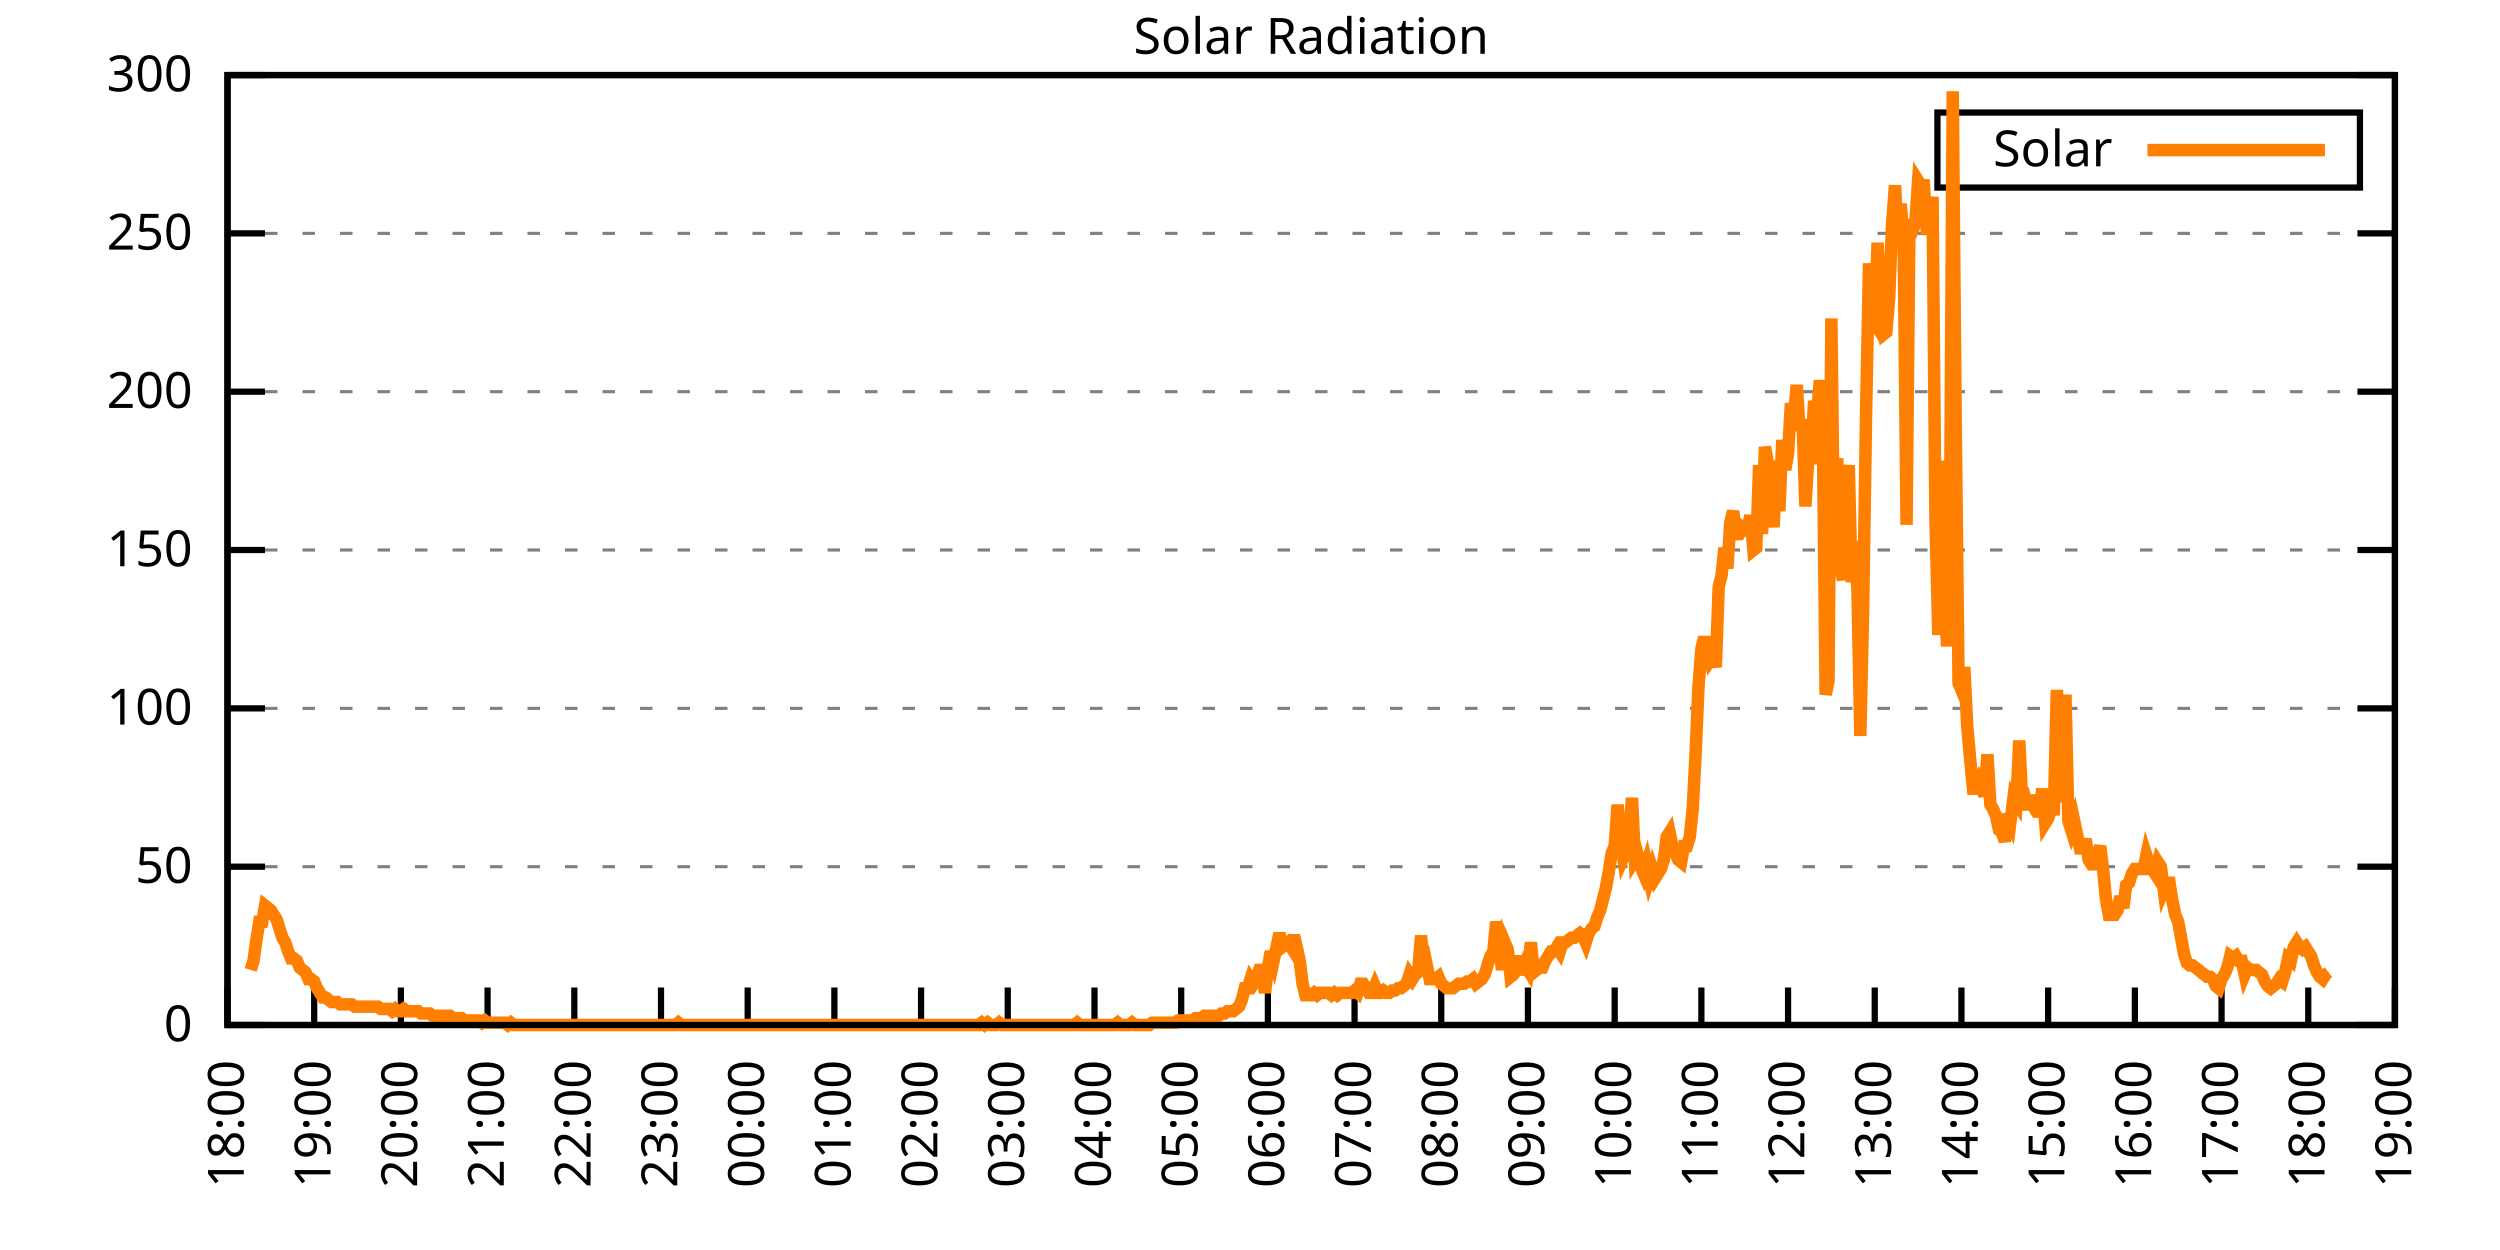
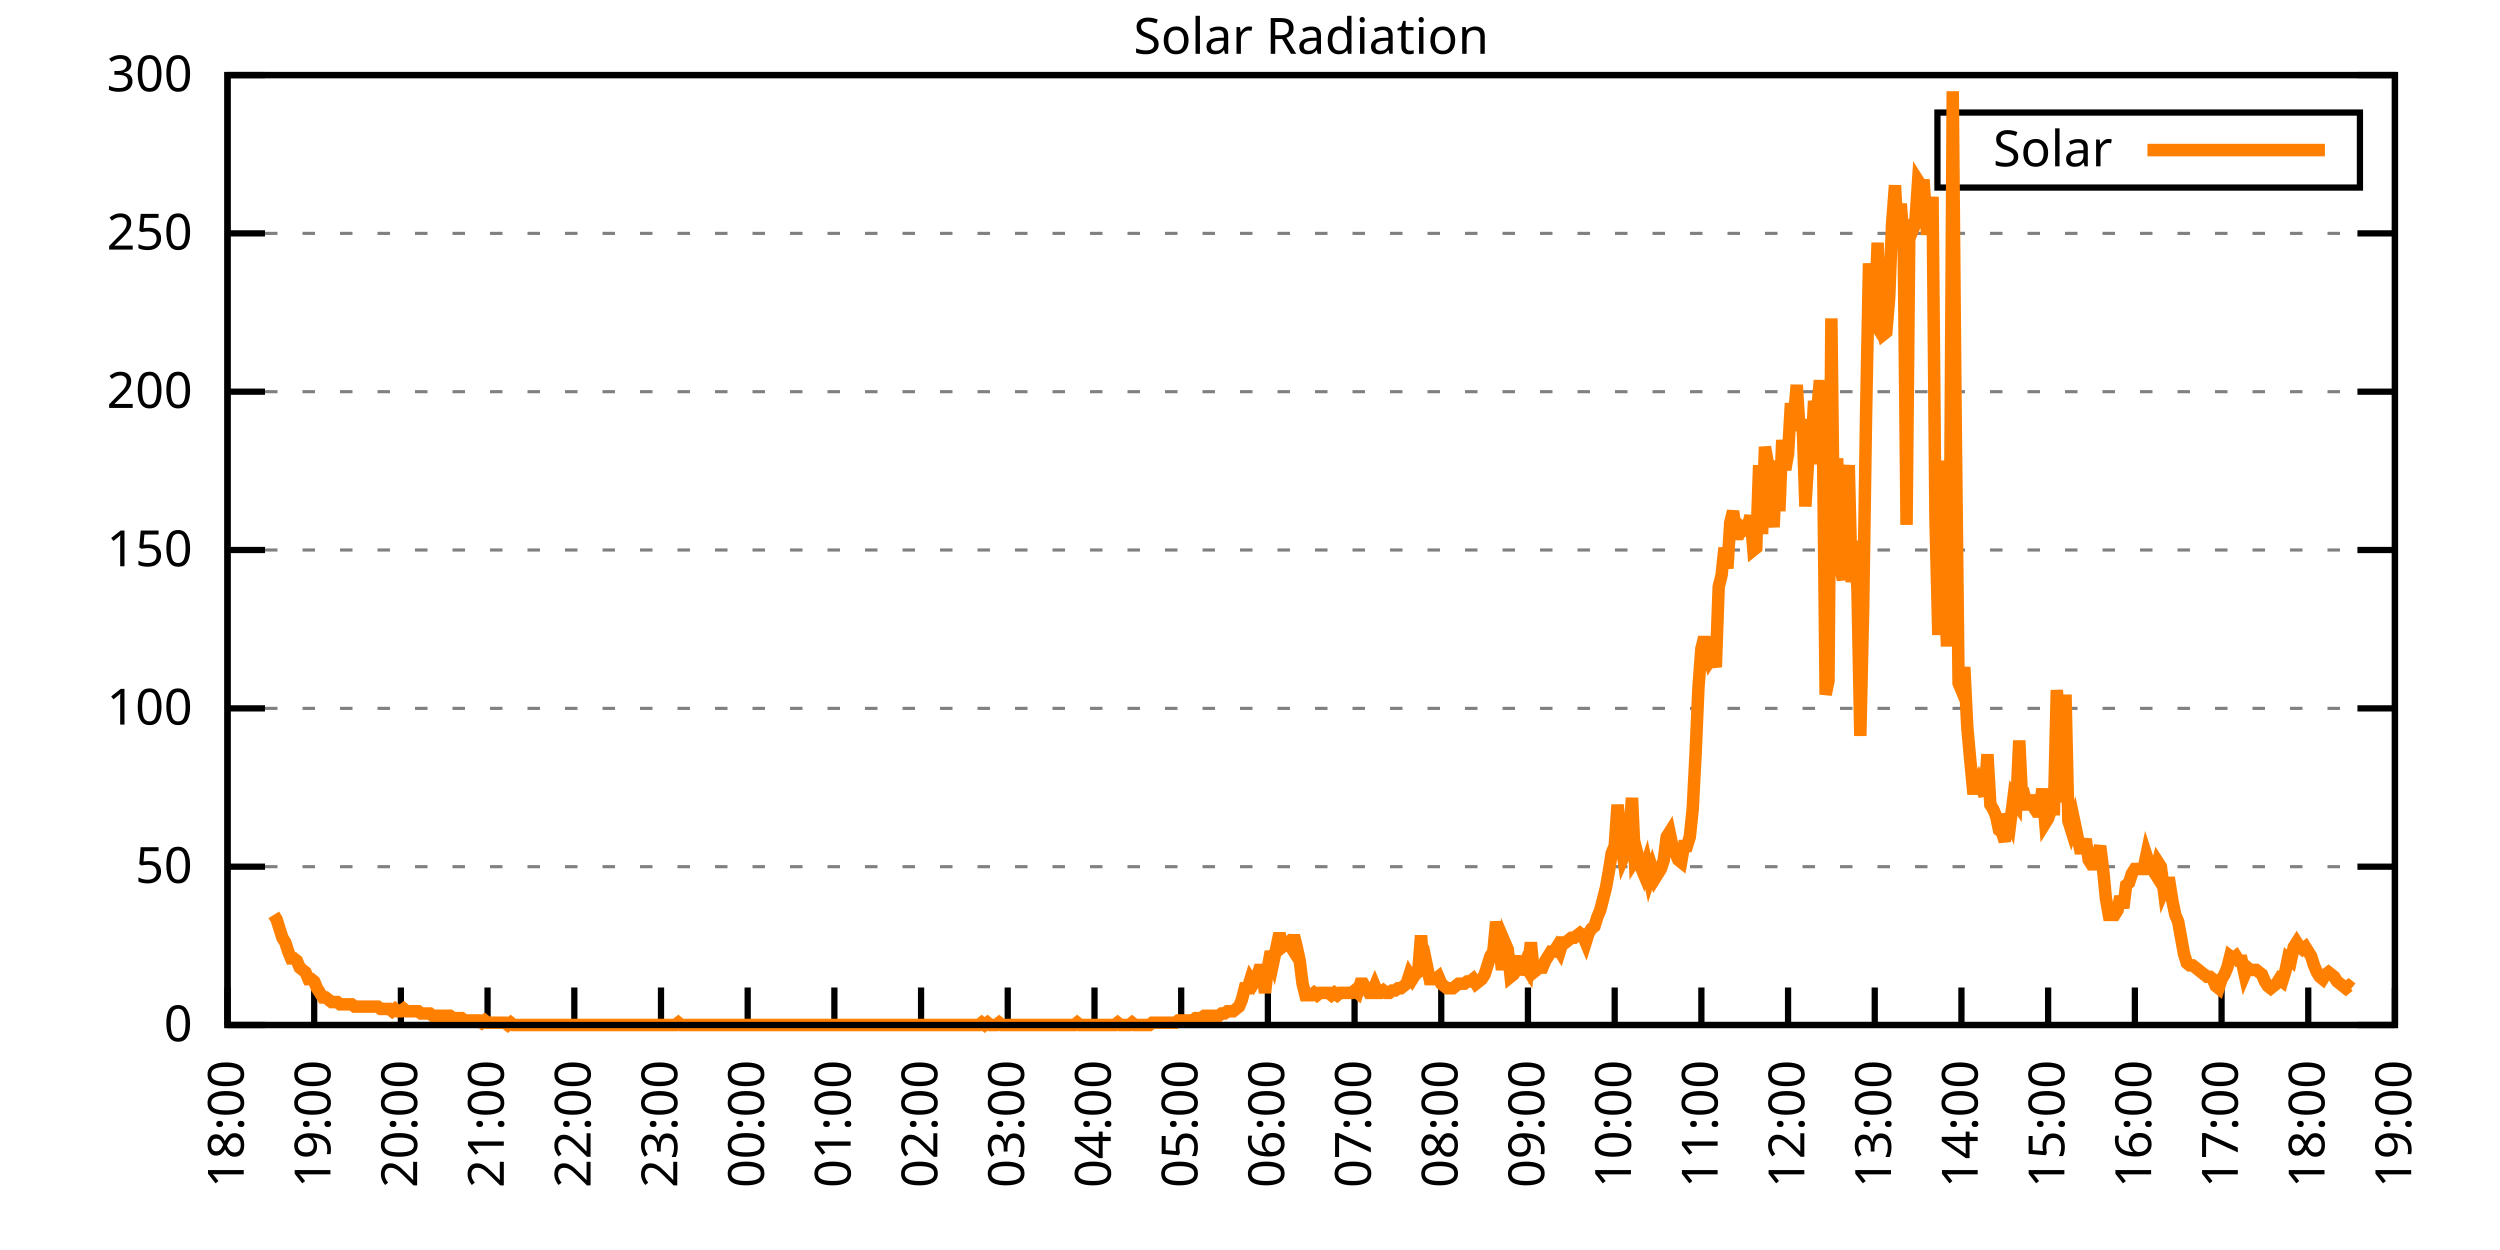
<svg xmlns="http://www.w3.org/2000/svg" xmlns:xlink="http://www.w3.org/1999/xlink" width="400" height="200" viewBox="0 0 400 200">
  <g id="gnuplot_canvas">
    <rect x="0" y="0" width="400" height="200" fill="none" />
    <defs>
      <circle id="gpDot" r="0.5" stroke-width="0.5" stroke="currentColor" />
      <path id="gpPt0" stroke-width="0.333" stroke="currentColor" d="M-1,0 h2 M0,-1 v2" />
      <path id="gpPt1" stroke-width="0.333" stroke="currentColor" d="M-1,-1 L1,1 M1,-1 L-1,1" />
      <path id="gpPt2" stroke-width="0.333" stroke="currentColor" d="M-1,0 L1,0 M0,-1 L0,1 M-1,-1 L1,1 M-1,1 L1,-1" />
      <rect id="gpPt3" stroke-width="0.333" stroke="currentColor" x="-1" y="-1" width="2" height="2" />
      <rect id="gpPt4" stroke-width="0.333" stroke="currentColor" fill="currentColor" x="-1" y="-1" width="2" height="2" />
      <circle id="gpPt5" stroke-width="0.333" stroke="currentColor" cx="0" cy="0" r="1" />
      <use xlink:href="#gpPt5" id="gpPt6" fill="currentColor" stroke="none" />
      <path id="gpPt7" stroke-width="0.333" stroke="currentColor" d="M0,-1.33 L-1.33,0.67 L1.33,0.67 z" />
      <use xlink:href="#gpPt7" id="gpPt8" fill="currentColor" stroke="none" />
      <use xlink:href="#gpPt7" id="gpPt9" stroke="currentColor" transform="rotate(180)" />
      <use xlink:href="#gpPt9" id="gpPt10" fill="currentColor" stroke="none" />
      <use xlink:href="#gpPt3" id="gpPt11" stroke="currentColor" transform="rotate(45)" />
      <use xlink:href="#gpPt11" id="gpPt12" fill="currentColor" stroke="none" />
      <path id="gpPt13" stroke-width="0.333" stroke="currentColor" d="M0,1.330 L1.265,0.411 L0.782,-1.067 L-0.782,-1.076 L-1.265,0.411 z" />
      <use xlink:href="#gpPt13" id="gpPt14" fill="currentColor" stroke="none" />
      <filter id="textbox" filterUnits="objectBoundingBox" x="0" y="0" height="1" width="1">
        <feFlood flood-color="white" flood-opacity="1" result="bgnd" />
        <feComposite in="SourceGraphic" in2="bgnd" operator="atop" />
      </filter>
      <filter id="greybox" filterUnits="objectBoundingBox" x="0" y="0" height="1" width="1">
        <feFlood flood-color="lightgrey" flood-opacity="1" result="grey" />
        <feComposite in="SourceGraphic" in2="grey" operator="atop" />
      </filter>
    </defs>
    <g fill="none" color="white" stroke="currentColor" stroke-width="1.00" stroke-linecap="butt" stroke-linejoin="miter">
</g>
    <g fill="none" color="black" stroke="currentColor" stroke-width="1.00" stroke-linecap="butt" stroke-linejoin="miter">
      <g stroke="none" shape-rendering="crispEdges">
        <polygon fill="rgb(255, 255, 255)" points="36.40,164.00 383.18,164.00 383.18,12.02 36.40,12.02 " />
      </g>
    </g>
    <g fill="none" color="black" stroke="currentColor" stroke-width="1.00" stroke-linecap="butt" stroke-linejoin="miter">
</g>
    <g fill="none" color="black" stroke="black" stroke-width="0.50" stroke-linecap="butt" stroke-linejoin="miter">
</g>
    <g fill="none" color="gray" stroke="currentColor" stroke-width="0.50" stroke-linecap="butt" stroke-linejoin="miter">
      <path stroke="gray" stroke-dasharray="2,4" class="gridline" d="M36.40,164.00 L383.19,164.00  " />
    </g>
    <g fill="none" color="gray" stroke="gray" stroke-width="1.00" stroke-linecap="butt" stroke-linejoin="miter">
</g>
    <g fill="none" color="black" stroke="currentColor" stroke-width="1.00" stroke-linecap="butt" stroke-linejoin="miter">
      <path stroke="black" d="M36.40,164.00 L42.40,164.00 M383.19,164.00 L377.19,164.00  " />
      <g transform="translate(30.80,166.60)" stroke="none" fill="black" font-family="Sans" font-size="8.00" text-anchor="end">
        <text>
          <tspan font-family="Sans"> 0</tspan>
        </text>
      </g>
    </g>
    <g fill="none" color="black" stroke="currentColor" stroke-width="1.00" stroke-linecap="butt" stroke-linejoin="miter">
</g>
    <g fill="none" color="black" stroke="black" stroke-width="0.50" stroke-linecap="butt" stroke-linejoin="miter">
</g>
    <g fill="none" color="gray" stroke="currentColor" stroke-width="0.50" stroke-linecap="butt" stroke-linejoin="miter">
      <path stroke="gray" stroke-dasharray="2,4" class="gridline" d="M36.40,138.67 L383.19,138.67  " />
    </g>
    <g fill="none" color="gray" stroke="gray" stroke-width="1.00" stroke-linecap="butt" stroke-linejoin="miter">
</g>
    <g fill="none" color="black" stroke="currentColor" stroke-width="1.00" stroke-linecap="butt" stroke-linejoin="miter">
      <path stroke="black" d="M36.40,138.67 L42.40,138.67 M383.19,138.67 L377.19,138.67  " />
      <g transform="translate(30.80,141.27)" stroke="none" fill="black" font-family="Sans" font-size="8.00" text-anchor="end">
        <text>
          <tspan font-family="Sans"> 50</tspan>
        </text>
      </g>
    </g>
    <g fill="none" color="black" stroke="currentColor" stroke-width="1.00" stroke-linecap="butt" stroke-linejoin="miter">
</g>
    <g fill="none" color="black" stroke="black" stroke-width="0.50" stroke-linecap="butt" stroke-linejoin="miter">
</g>
    <g fill="none" color="gray" stroke="currentColor" stroke-width="0.50" stroke-linecap="butt" stroke-linejoin="miter">
      <path stroke="gray" stroke-dasharray="2,4" class="gridline" d="M36.40,113.34 L383.19,113.34  " />
    </g>
    <g fill="none" color="gray" stroke="gray" stroke-width="1.00" stroke-linecap="butt" stroke-linejoin="miter">
</g>
    <g fill="none" color="black" stroke="currentColor" stroke-width="1.00" stroke-linecap="butt" stroke-linejoin="miter">
      <path stroke="black" d="M36.40,113.34 L42.40,113.34 M383.19,113.34 L377.19,113.34  " />
      <g transform="translate(30.80,115.94)" stroke="none" fill="black" font-family="Sans" font-size="8.00" text-anchor="end">
        <text>
          <tspan font-family="Sans"> 100</tspan>
        </text>
      </g>
    </g>
    <g fill="none" color="black" stroke="currentColor" stroke-width="1.00" stroke-linecap="butt" stroke-linejoin="miter">
</g>
    <g fill="none" color="black" stroke="black" stroke-width="0.50" stroke-linecap="butt" stroke-linejoin="miter">
</g>
    <g fill="none" color="gray" stroke="currentColor" stroke-width="0.50" stroke-linecap="butt" stroke-linejoin="miter">
      <path stroke="gray" stroke-dasharray="2,4" class="gridline" d="M36.40,88.00 L383.19,88.00  " />
    </g>
    <g fill="none" color="gray" stroke="gray" stroke-width="1.00" stroke-linecap="butt" stroke-linejoin="miter">
</g>
    <g fill="none" color="black" stroke="currentColor" stroke-width="1.00" stroke-linecap="butt" stroke-linejoin="miter">
      <path stroke="black" d="M36.40,88.00 L42.40,88.00 M383.19,88.00 L377.19,88.00  " />
      <g transform="translate(30.80,90.60)" stroke="none" fill="black" font-family="Sans" font-size="8.00" text-anchor="end">
        <text>
          <tspan font-family="Sans"> 150</tspan>
        </text>
      </g>
    </g>
    <g fill="none" color="black" stroke="currentColor" stroke-width="1.00" stroke-linecap="butt" stroke-linejoin="miter">
</g>
    <g fill="none" color="black" stroke="black" stroke-width="0.50" stroke-linecap="butt" stroke-linejoin="miter">
</g>
    <g fill="none" color="gray" stroke="currentColor" stroke-width="0.50" stroke-linecap="butt" stroke-linejoin="miter">
      <path stroke="gray" stroke-dasharray="2,4" class="gridline" d="M36.40,62.67 L383.19,62.67  " />
    </g>
    <g fill="none" color="gray" stroke="gray" stroke-width="1.00" stroke-linecap="butt" stroke-linejoin="miter">
</g>
    <g fill="none" color="black" stroke="currentColor" stroke-width="1.00" stroke-linecap="butt" stroke-linejoin="miter">
      <path stroke="black" d="M36.40,62.67 L42.40,62.67 M383.19,62.67 L377.19,62.67  " />
      <g transform="translate(30.80,65.27)" stroke="none" fill="black" font-family="Sans" font-size="8.00" text-anchor="end">
        <text>
          <tspan font-family="Sans"> 200</tspan>
        </text>
      </g>
    </g>
    <g fill="none" color="black" stroke="currentColor" stroke-width="1.00" stroke-linecap="butt" stroke-linejoin="miter">
</g>
    <g fill="none" color="black" stroke="black" stroke-width="0.50" stroke-linecap="butt" stroke-linejoin="miter">
</g>
    <g fill="none" color="gray" stroke="currentColor" stroke-width="0.50" stroke-linecap="butt" stroke-linejoin="miter">
      <path stroke="gray" stroke-dasharray="2,4" class="gridline" d="M36.40,37.34 L383.19,37.34  " />
    </g>
    <g fill="none" color="gray" stroke="gray" stroke-width="1.00" stroke-linecap="butt" stroke-linejoin="miter">
</g>
    <g fill="none" color="black" stroke="currentColor" stroke-width="1.00" stroke-linecap="butt" stroke-linejoin="miter">
      <path stroke="black" d="M36.40,37.34 L42.40,37.34 M383.19,37.34 L377.19,37.34  " />
      <g transform="translate(30.80,39.94)" stroke="none" fill="black" font-family="Sans" font-size="8.00" text-anchor="end">
        <text>
          <tspan font-family="Sans"> 250</tspan>
        </text>
      </g>
    </g>
    <g fill="none" color="black" stroke="currentColor" stroke-width="1.00" stroke-linecap="butt" stroke-linejoin="miter">
</g>
    <g fill="none" color="black" stroke="black" stroke-width="0.50" stroke-linecap="butt" stroke-linejoin="miter">
</g>
    <g fill="none" color="gray" stroke="currentColor" stroke-width="0.50" stroke-linecap="butt" stroke-linejoin="miter">
      <path stroke="gray" stroke-dasharray="2,4" class="gridline" d="M36.40,12.01 L383.19,12.01  " />
    </g>
    <g fill="none" color="gray" stroke="gray" stroke-width="1.00" stroke-linecap="butt" stroke-linejoin="miter">
</g>
    <g fill="none" color="black" stroke="currentColor" stroke-width="1.00" stroke-linecap="butt" stroke-linejoin="miter">
      <path stroke="black" d="M36.40,12.01 L42.40,12.01 M383.19,12.01 L377.19,12.01  " />
      <g transform="translate(30.80,14.61)" stroke="none" fill="black" font-family="Sans" font-size="8.00" text-anchor="end">
        <text>
          <tspan font-family="Sans"> 300</tspan>
        </text>
      </g>
    </g>
    <g fill="none" color="black" stroke="currentColor" stroke-width="1.00" stroke-linecap="butt" stroke-linejoin="miter">
      <path stroke="black" d="M36.40,164.00 L36.40,158.00  " />
      <g transform="translate(39.00,169.60) rotate(270.00)" stroke="none" fill="black" font-family="Sans" font-size="8.00" text-anchor="end">
        <text>
          <tspan font-family="Sans">18:00</tspan>
        </text>
      </g>
    </g>
    <g fill="none" color="black" stroke="currentColor" stroke-width="1.00" stroke-linecap="butt" stroke-linejoin="miter">
      <path stroke="black" d="M50.27,164.00 L50.27,158.00  " />
      <g transform="translate(52.87,169.60) rotate(270.00)" stroke="none" fill="black" font-family="Sans" font-size="8.00" text-anchor="end">
        <text>
          <tspan font-family="Sans">19:00</tspan>
        </text>
      </g>
    </g>
    <g fill="none" color="black" stroke="currentColor" stroke-width="1.00" stroke-linecap="butt" stroke-linejoin="miter">
      <path stroke="black" d="M64.14,164.00 L64.14,158.00  " />
      <g transform="translate(66.74,169.60) rotate(270.00)" stroke="none" fill="black" font-family="Sans" font-size="8.00" text-anchor="end">
        <text>
          <tspan font-family="Sans">20:00</tspan>
        </text>
      </g>
    </g>
    <g fill="none" color="black" stroke="currentColor" stroke-width="1.00" stroke-linecap="butt" stroke-linejoin="miter">
      <path stroke="black" d="M78.01,164.00 L78.01,158.00  " />
      <g transform="translate(80.61,169.60) rotate(270.00)" stroke="none" fill="black" font-family="Sans" font-size="8.00" text-anchor="end">
        <text>
          <tspan font-family="Sans">21:00</tspan>
        </text>
      </g>
    </g>
    <g fill="none" color="black" stroke="currentColor" stroke-width="1.00" stroke-linecap="butt" stroke-linejoin="miter">
      <path stroke="black" d="M91.89,164.00 L91.89,158.00  " />
      <g transform="translate(94.49,169.60) rotate(270.00)" stroke="none" fill="black" font-family="Sans" font-size="8.00" text-anchor="end">
        <text>
          <tspan font-family="Sans">22:00</tspan>
        </text>
      </g>
    </g>
    <g fill="none" color="black" stroke="currentColor" stroke-width="1.00" stroke-linecap="butt" stroke-linejoin="miter">
      <path stroke="black" d="M105.76,164.00 L105.76,158.00  " />
      <g transform="translate(108.36,169.60) rotate(270.00)" stroke="none" fill="black" font-family="Sans" font-size="8.00" text-anchor="end">
        <text>
          <tspan font-family="Sans">23:00</tspan>
        </text>
      </g>
    </g>
    <g fill="none" color="black" stroke="currentColor" stroke-width="1.00" stroke-linecap="butt" stroke-linejoin="miter">
      <path stroke="black" d="M119.63,164.00 L119.63,158.00  " />
      <g transform="translate(122.23,169.60) rotate(270.00)" stroke="none" fill="black" font-family="Sans" font-size="8.00" text-anchor="end">
        <text>
          <tspan font-family="Sans">00:00</tspan>
        </text>
      </g>
    </g>
    <g fill="none" color="black" stroke="currentColor" stroke-width="1.00" stroke-linecap="butt" stroke-linejoin="miter">
      <path stroke="black" d="M133.50,164.00 L133.50,158.00  " />
      <g transform="translate(136.10,169.60) rotate(270.00)" stroke="none" fill="black" font-family="Sans" font-size="8.00" text-anchor="end">
        <text>
          <tspan font-family="Sans">01:00</tspan>
        </text>
      </g>
    </g>
    <g fill="none" color="black" stroke="currentColor" stroke-width="1.00" stroke-linecap="butt" stroke-linejoin="miter">
      <path stroke="black" d="M147.37,164.00 L147.37,158.00  " />
      <g transform="translate(149.97,169.60) rotate(270.00)" stroke="none" fill="black" font-family="Sans" font-size="8.00" text-anchor="end">
        <text>
          <tspan font-family="Sans">02:00</tspan>
        </text>
      </g>
    </g>
    <g fill="none" color="black" stroke="currentColor" stroke-width="1.00" stroke-linecap="butt" stroke-linejoin="miter">
      <path stroke="black" d="M161.24,164.00 L161.24,158.00  " />
      <g transform="translate(163.84,169.60) rotate(270.00)" stroke="none" fill="black" font-family="Sans" font-size="8.00" text-anchor="end">
        <text>
          <tspan font-family="Sans">03:00</tspan>
        </text>
      </g>
    </g>
    <g fill="none" color="black" stroke="currentColor" stroke-width="1.00" stroke-linecap="butt" stroke-linejoin="miter">
      <path stroke="black" d="M175.12,164.00 L175.12,158.00  " />
      <g transform="translate(177.72,169.60) rotate(270.00)" stroke="none" fill="black" font-family="Sans" font-size="8.00" text-anchor="end">
        <text>
          <tspan font-family="Sans">04:00</tspan>
        </text>
      </g>
    </g>
    <g fill="none" color="black" stroke="currentColor" stroke-width="1.00" stroke-linecap="butt" stroke-linejoin="miter">
      <path stroke="black" d="M188.99,164.00 L188.99,158.00  " />
      <g transform="translate(191.59,169.60) rotate(270.00)" stroke="none" fill="black" font-family="Sans" font-size="8.00" text-anchor="end">
        <text>
          <tspan font-family="Sans">05:00</tspan>
        </text>
      </g>
    </g>
    <g fill="none" color="black" stroke="currentColor" stroke-width="1.00" stroke-linecap="butt" stroke-linejoin="miter">
      <path stroke="black" d="M202.86,164.00 L202.86,158.00  " />
      <g transform="translate(205.46,169.60) rotate(270.00)" stroke="none" fill="black" font-family="Sans" font-size="8.00" text-anchor="end">
        <text>
          <tspan font-family="Sans">06:00</tspan>
        </text>
      </g>
    </g>
    <g fill="none" color="black" stroke="currentColor" stroke-width="1.00" stroke-linecap="butt" stroke-linejoin="miter">
      <path stroke="black" d="M216.73,164.00 L216.73,158.00  " />
      <g transform="translate(219.33,169.60) rotate(270.00)" stroke="none" fill="black" font-family="Sans" font-size="8.00" text-anchor="end">
        <text>
          <tspan font-family="Sans">07:00</tspan>
        </text>
      </g>
    </g>
    <g fill="none" color="black" stroke="currentColor" stroke-width="1.00" stroke-linecap="butt" stroke-linejoin="miter">
      <path stroke="black" d="M230.60,164.00 L230.60,158.00  " />
      <g transform="translate(233.20,169.60) rotate(270.00)" stroke="none" fill="black" font-family="Sans" font-size="8.00" text-anchor="end">
        <text>
          <tspan font-family="Sans">08:00</tspan>
        </text>
      </g>
    </g>
    <g fill="none" color="black" stroke="currentColor" stroke-width="1.00" stroke-linecap="butt" stroke-linejoin="miter">
      <path stroke="black" d="M244.47,164.00 L244.47,158.00  " />
      <g transform="translate(247.07,169.60) rotate(270.00)" stroke="none" fill="black" font-family="Sans" font-size="8.00" text-anchor="end">
        <text>
          <tspan font-family="Sans">09:00</tspan>
        </text>
      </g>
    </g>
    <g fill="none" color="black" stroke="currentColor" stroke-width="1.00" stroke-linecap="butt" stroke-linejoin="miter">
      <path stroke="black" d="M258.35,164.00 L258.35,158.00  " />
      <g transform="translate(260.95,169.60) rotate(270.00)" stroke="none" fill="black" font-family="Sans" font-size="8.00" text-anchor="end">
        <text>
          <tspan font-family="Sans">10:00</tspan>
        </text>
      </g>
    </g>
    <g fill="none" color="black" stroke="currentColor" stroke-width="1.00" stroke-linecap="butt" stroke-linejoin="miter">
      <path stroke="black" d="M272.22,164.00 L272.22,158.00  " />
      <g transform="translate(274.82,169.60) rotate(270.00)" stroke="none" fill="black" font-family="Sans" font-size="8.00" text-anchor="end">
        <text>
          <tspan font-family="Sans">11:00</tspan>
        </text>
      </g>
    </g>
    <g fill="none" color="black" stroke="currentColor" stroke-width="1.00" stroke-linecap="butt" stroke-linejoin="miter">
      <path stroke="black" d="M286.09,164.00 L286.09,158.00  " />
      <g transform="translate(288.69,169.60) rotate(270.00)" stroke="none" fill="black" font-family="Sans" font-size="8.00" text-anchor="end">
        <text>
          <tspan font-family="Sans">12:00</tspan>
        </text>
      </g>
    </g>
    <g fill="none" color="black" stroke="currentColor" stroke-width="1.00" stroke-linecap="butt" stroke-linejoin="miter">
      <path stroke="black" d="M299.96,164.00 L299.96,158.00  " />
      <g transform="translate(302.56,169.60) rotate(270.00)" stroke="none" fill="black" font-family="Sans" font-size="8.00" text-anchor="end">
        <text>
          <tspan font-family="Sans">13:00</tspan>
        </text>
      </g>
    </g>
    <g fill="none" color="black" stroke="currentColor" stroke-width="1.00" stroke-linecap="butt" stroke-linejoin="miter">
      <path stroke="black" d="M313.83,164.00 L313.83,158.00  " />
      <g transform="translate(316.43,169.60) rotate(270.00)" stroke="none" fill="black" font-family="Sans" font-size="8.00" text-anchor="end">
        <text>
          <tspan font-family="Sans">14:00</tspan>
        </text>
      </g>
    </g>
    <g fill="none" color="black" stroke="currentColor" stroke-width="1.00" stroke-linecap="butt" stroke-linejoin="miter">
      <path stroke="black" d="M327.70,164.00 L327.70,158.00  " />
      <g transform="translate(330.30,169.60) rotate(270.00)" stroke="none" fill="black" font-family="Sans" font-size="8.00" text-anchor="end">
        <text>
          <tspan font-family="Sans">15:00</tspan>
        </text>
      </g>
    </g>
    <g fill="none" color="black" stroke="currentColor" stroke-width="1.00" stroke-linecap="butt" stroke-linejoin="miter">
      <path stroke="black" d="M341.58,164.00 L341.58,158.00  " />
      <g transform="translate(344.18,169.60) rotate(270.00)" stroke="none" fill="black" font-family="Sans" font-size="8.00" text-anchor="end">
        <text>
          <tspan font-family="Sans">16:00</tspan>
        </text>
      </g>
    </g>
    <g fill="none" color="black" stroke="currentColor" stroke-width="1.00" stroke-linecap="butt" stroke-linejoin="miter">
      <path stroke="black" d="M355.45,164.00 L355.45,158.00  " />
      <g transform="translate(358.05,169.60) rotate(270.00)" stroke="none" fill="black" font-family="Sans" font-size="8.00" text-anchor="end">
        <text>
          <tspan font-family="Sans">17:00</tspan>
        </text>
      </g>
    </g>
    <g fill="none" color="black" stroke="currentColor" stroke-width="1.00" stroke-linecap="butt" stroke-linejoin="miter">
      <path stroke="black" d="M369.32,164.00 L369.32,158.00  " />
      <g transform="translate(371.92,169.60) rotate(270.00)" stroke="none" fill="black" font-family="Sans" font-size="8.00" text-anchor="end">
        <text>
          <tspan font-family="Sans">18:00</tspan>
        </text>
      </g>
    </g>
    <g fill="none" color="black" stroke="currentColor" stroke-width="1.00" stroke-linecap="butt" stroke-linejoin="miter">
      <path stroke="black" d="M383.19,164.00 L383.19,158.00  " />
      <g transform="translate(385.79,169.60) rotate(270.00)" stroke="none" fill="black" font-family="Sans" font-size="8.00" text-anchor="end">
        <text>
          <tspan font-family="Sans">19:00</tspan>
        </text>
      </g>
    </g>
    <g fill="none" color="black" stroke="currentColor" stroke-width="1.00" stroke-linecap="butt" stroke-linejoin="miter">
</g>
    <g fill="none" color="black" stroke="currentColor" stroke-width="1.00" stroke-linecap="butt" stroke-linejoin="miter">
      <path stroke="black" d="M36.40,12.01 L36.40,164.00 L383.19,164.00 L383.19,12.01 L36.40,12.01 Z  " />
    </g>
    <g fill="none" color="black" stroke="currentColor" stroke-width="1.00" stroke-linecap="butt" stroke-linejoin="miter">
</g>
    <g fill="none" color="black" stroke="currentColor" stroke-width="1.00" stroke-linecap="butt" stroke-linejoin="miter">
      <path stroke="black" d="M309.99,30.01 L309.99,18.01 L377.59,18.01 L377.59,30.01 L309.99,30.01 Z  " />
    </g>
    <g id="Solar_Radiation_plot_1">
      <g fill="none" color="white" stroke="black" stroke-width="2.00" stroke-linecap="butt" stroke-linejoin="miter">
</g>
      <g fill="none" color="black" stroke="currentColor" stroke-width="2.00" stroke-linecap="butt" stroke-linejoin="miter">
        <g transform="translate(337.99,26.61)" stroke="none" fill="black" font-family="Sans" font-size="8.00" text-anchor="end">
          <text>
            <tspan font-family="Sans">Solar</tspan>
          </text>
        </g>
      </g>
      <g fill="none" color="black" stroke="currentColor" stroke-width="2.00" stroke-linecap="butt" stroke-linejoin="miter">
-         <path stroke="rgb(255, 127,   0)" d="M343.59,24.01 L371.99,24.01 M40.10,155.19 L40.56,153.72 L41.02,150.42 L41.49,147.48 L41.95,147.48 L42.41,144.91   L42.87,145.28 L43.34,145.65 L43.80,146.38 L44.26,147.11 L44.72,148.58 L45.19,150.05 L45.65,150.79 L46.11,152.25   L46.57,153.35 L47.03,153.35 L47.50,153.72 L47.96,154.82 L48.42,155.19 L48.88,155.56 L49.35,156.66 L49.81,156.66   L50.27,157.03 L50.73,158.13 L51.20,158.86 L51.66,159.60 L52.12,159.60 L52.58,159.96 L53.05,160.33 L53.51,160.33   L53.97,160.33 L54.43,160.70 L54.90,160.70 L55.36,160.70 L55.82,160.70 L56.28,160.70 L56.75,161.06 L57.21,161.06   L57.67,161.06 L58.13,161.06 L58.59,161.06 L59.06,161.06 L59.52,161.06 L59.98,161.06 L60.44,161.06 L60.91,161.43   L61.37,161.43 L61.83,161.43 L62.29,161.43 L62.76,161.80 L63.22,161.43 L63.68,161.80 L64.14,161.80 L64.61,161.43   L65.07,161.80 L65.53,161.80 L65.99,161.80 L66.46,161.80 L66.92,161.80 L67.38,162.16 L67.84,162.16 L68.30,162.16   L68.77,162.16 L69.23,162.53 L69.69,162.53 L70.15,162.53 L70.62,162.53 L71.08,162.53 L71.54,162.53 L72.00,162.53   L72.47,162.90 L72.93,162.90 L73.39,162.90 L73.85,162.90 L74.32,163.27 L74.78,163.27 L75.24,163.27 L75.70,163.27   L76.17,163.27 L76.63,163.27 L77.09,163.63 L77.55,163.27 L78.01,163.63 L78.48,163.63 L78.94,163.63 L79.40,163.63   L79.86,163.63 L80.33,163.63 L80.79,163.63 L81.25,164.00 L81.71,163.63 L82.18,164.00 L82.64,164.00 L83.10,164.00   L83.56,164.00 L84.03,164.00 L84.49,164.00 L84.95,164.00 L85.41,164.00 L85.88,164.00 L86.34,164.00 L100.90,164.00   L101.60,164.00 L102.06,164.00 L102.52,164.00 L102.98,164.00 L103.45,164.00 L103.91,164.00 L104.37,164.00 L104.83,164.00   L105.30,164.00 L105.76,164.00 L106.22,164.00 L106.68,164.00 L107.15,164.00 L107.61,164.00 L108.07,164.00 L108.53,163.63   L108.99,164.00 L109.46,164.00 L109.92,164.00 L110.38,164.00 L110.84,164.00 L111.31,164.00 L111.77,164.00 L112.23,164.00   L112.69,164.00 L113.16,164.00 L113.62,164.00 L114.08,164.00 L114.54,164.00 L115.01,164.00 L115.47,164.00 L115.93,164.00   L116.39,164.00 L116.86,164.00 L117.32,164.00 L117.78,164.00 L118.24,164.00 L118.70,164.00 L119.17,164.00 L119.63,164.00   L120.09,164.00 L120.55,164.00 L121.02,164.00 L121.48,164.00 L121.94,164.00 L122.40,164.00 L122.87,164.00 L123.33,164.00   L123.79,164.00 L124.25,164.00 L124.72,164.00 L125.18,164.00 L125.64,164.00 L126.10,164.00 L126.57,164.00 L127.03,164.00   L127.49,164.00 L127.95,164.00 L128.41,164.00 L128.88,164.00 L129.34,164.00 L129.80,164.00 L130.26,164.00 L130.73,164.00   L131.19,164.00 L131.65,164.00 L132.11,164.00 L132.58,164.00 L133.04,164.00 L133.50,164.00 L133.96,164.00 L134.43,164.00   L134.89,164.00 L135.35,164.00 L135.81,164.00 L136.28,164.00 L136.74,164.00 L137.20,164.00 L137.66,164.00 L138.13,164.00   L138.59,164.00 L139.05,164.00 L139.51,164.00 L139.97,164.00 L140.44,164.00 L140.90,164.00 L141.36,164.00 L141.82,164.00   L142.29,164.00 L142.75,164.00 L143.21,164.00 L143.67,164.00 L144.14,164.00 L144.60,164.00 L145.06,164.00 L145.52,164.00   L145.99,164.00 L146.45,164.00 L146.91,164.00 L147.37,164.00 L147.84,164.00 L148.30,164.00 L148.76,164.00 L149.22,164.00   L149.68,164.00 L150.15,164.00 L150.61,164.00 L151.07,164.00 L151.53,164.00 L152.00,164.00 L152.46,164.00 L152.92,164.00   L153.38,164.00 L153.85,164.00 L154.31,164.00 L154.77,164.00 L155.23,164.00 L155.70,164.00 L156.16,164.00 L156.62,164.00   L157.08,163.63 L157.55,164.00 L158.01,163.63 L158.47,164.00 L158.93,164.00 L159.39,164.00 L159.86,163.63 L160.32,164.00   L160.78,164.00 L161.24,164.00 L161.71,164.00 L162.17,164.00 L162.63,164.00 L163.09,164.00 L163.56,164.00 L164.02,164.00   L164.48,164.00 L164.94,164.00 L165.41,164.00 L165.87,164.00 L166.33,164.00 L166.79,164.00 L167.26,164.00 L167.72,164.00   L168.18,164.00 L168.64,164.00 L169.10,164.00 L169.57,164.00 L170.03,164.00 L170.49,164.00 L170.95,164.00 L171.42,164.00   L171.88,164.00 L172.34,163.63 L172.80,164.00 L173.27,164.00 L173.73,164.00 L174.19,164.00 L174.65,164.00 L175.12,164.00   L175.58,164.00 L176.04,164.00 L176.50,164.00 L176.97,164.00 L177.43,164.00 L177.89,164.00 L178.35,164.00 L178.82,163.63   L179.28,164.00 L179.74,164.00 L180.20,164.00 L180.66,164.00 L181.13,163.63 L181.59,164.00 L182.05,164.00 L182.51,164.00   L182.98,164.00 L183.44,164.00 L183.90,164.00 L184.36,163.63 L184.83,163.63 L185.29,163.63 L185.75,163.63 L186.21,163.63   L186.68,163.63 L187.14,163.63 L187.60,163.63 L188.06,163.63 L188.53,163.27 L188.99,163.27 L189.45,163.27 L189.91,163.27   L190.37,163.27 L190.84,163.27 L191.30,162.90 L191.76,162.90 L192.22,162.90 L192.69,162.53 L193.15,162.53 L193.61,162.53   L194.07,162.53 L194.54,162.53 L195.00,162.53 L195.46,162.16 L195.92,162.16 L196.39,161.80 L196.85,161.80 L197.31,161.80   L197.77,161.43 L198.24,161.06 L198.70,159.96 L199.16,158.13 L199.62,158.13 L200.08,156.66 L200.55,157.39 L201.01,156.66   L201.47,155.19 L201.93,155.19 L202.40,158.86 L202.86,154.82 L203.32,152.25 L203.78,153.72 L204.25,151.52 L204.71,149.32   L205.17,151.52 L205.63,151.15 L206.10,150.79 L206.56,151.52 L207.02,149.68 L207.48,151.52 L207.95,153.72 L208.41,157.39   L208.87,159.23 L209.33,159.23 L209.80,159.23 L210.26,158.86 L210.72,159.23 L211.18,158.86 L211.64,158.86 L212.11,158.86   L212.57,158.86 L213.03,159.23 L213.49,158.86 L213.96,159.23 L214.42,158.86 L214.88,158.86 L215.34,158.86 L215.81,158.86   L216.27,158.86 L216.73,158.49 L217.19,158.86 L217.66,157.39 L218.12,157.39 L218.58,158.13 L219.04,158.86 L219.51,158.86   L219.97,157.76 L220.43,158.86 L220.89,158.86 L221.35,158.49 L221.82,158.86 L222.28,158.86 L222.74,158.49 L223.20,158.49   L223.67,158.13 L224.13,158.13 L224.59,157.76 L225.05,157.39 L225.52,155.92 L225.98,156.66 L226.44,155.92 L226.90,155.56   L227.37,149.68 L227.83,155.56 L228.29,154.46 L228.75,156.66 L229.22,156.66 L229.68,156.66 L230.14,156.29 L230.60,157.39   L231.06,157.76 L231.53,158.13 L231.99,158.13 L232.45,158.13 L232.91,157.76 L233.38,157.39 L233.84,157.39 L234.30,157.39   L234.76,157.03 L235.23,157.03 L235.69,156.66 L236.15,157.39 L236.61,157.03 L237.08,156.66 L237.54,155.92 L238.00,154.46   L238.46,152.99 L238.93,152.25 L239.39,147.48 L239.85,150.42 L240.31,155.19 L240.77,150.79 L241.24,151.89 L241.70,156.29   L242.16,155.92 L242.62,155.19 L243.09,152.99 L243.55,155.92 L244.01,154.46 L244.47,155.19 L244.94,150.79 L245.40,155.56   L245.86,155.19 L246.32,154.82 L246.79,154.82 L247.25,153.72 L247.71,152.99 L248.17,152.25 L248.64,152.25 L249.10,151.52   L249.56,152.25 L250.02,150.79 L250.49,150.79 L250.95,150.42 L251.41,150.05 L251.87,150.05 L252.33,149.68 L252.80,149.32   L253.26,149.68 L253.72,150.79 L254.18,149.32 L254.65,148.58 L255.11,148.22 L255.57,146.75 L256.03,145.65 L256.50,143.81   L256.96,141.98 L257.42,139.41 L257.88,136.47 L258.35,135.37 L258.81,128.76 L259.27,133.90 L259.73,137.20 L260.20,136.10   L260.66,133.90 L261.12,127.66 L261.58,137.57 L262.04,136.84 L262.51,138.67 L262.97,139.77 L263.43,138.30 L263.89,140.51   L264.36,139.04 L264.82,140.51 L265.28,139.77 L265.74,139.04 L266.21,137.57 L266.67,133.90 L267.13,133.17 L267.59,135.37   L268.06,136.47 L268.52,137.57 L268.98,137.94 L269.44,135.37 L269.91,135.37 L270.37,133.90 L270.83,129.49 L271.29,120.69   L271.75,110.04 L272.22,103.80 L272.68,101.96 L273.14,103.80 L273.60,105.64 L274.07,104.90 L274.53,106.74 L274.99,93.89   L275.45,92.05 L275.92,87.65 L276.38,90.95 L276.84,83.61 L277.30,81.78 L277.77,85.45 L278.23,85.45 L278.69,84.34   L279.15,84.71 L279.62,84.34 L280.08,82.51 L280.54,88.02 L281.00,87.65 L281.46,74.43 L281.93,85.45 L282.39,71.50   L282.85,74.07 L283.31,80.31 L283.78,84.34 L284.24,73.70 L284.70,81.78 L285.16,70.40 L285.63,75.17 L286.09,72.60   L286.55,64.52 L287.01,67.09 L287.48,61.59 L287.94,68.93 L288.40,67.09 L288.86,81.04 L289.33,73.33 L289.79,73.33   L290.25,64.16 L290.71,66.36 L291.18,60.85 L291.64,67.46 L292.10,111.14 L292.56,108.94 L293.02,50.94 L293.49,92.05   L293.95,73.33 L294.41,90.59 L294.87,92.79 L295.34,78.84 L295.80,74.43 L296.26,93.15 L296.72,86.55 L297.19,94.26   L297.65,117.75 L298.11,97.19 L298.57,66.36 L299.04,42.13 L299.50,50.94 L299.96,51.68 L300.42,38.83 L300.89,51.68   L301.35,53.51 L301.81,53.14 L302.27,47.64 L302.73,35.89 L303.20,29.65 L303.66,38.83 L304.12,32.59 L304.58,38.46   L305.05,83.98 L305.51,35.16 L305.97,36.99 L306.43,35.89 L306.90,28.92 L307.36,29.65 L307.82,29.65 L308.28,36.63   L308.75,36.63 L309.21,31.49 L309.67,82.88 L310.13,101.60 L310.60,73.70 L311.06,91.32 L311.52,103.43 L311.98,88.02   L312.44,14.60 L312.91,67.46 L313.37,109.31 L313.83,110.41 L314.29,106.74 L314.76,116.28 L315.22,121.42 L315.68,126.19   L316.14,126.19 L316.61,125.09 L317.07,126.19 L317.53,127.29 L317.99,120.69 L318.46,128.76 L318.92,129.49 L319.38,130.60   L319.84,132.80 L320.31,133.17 L320.77,134.63 L321.23,130.23 L321.69,131.33 L322.15,127.66 L322.62,128.39 L323.08,118.48   L323.54,128.03 L324.00,127.66 L324.47,129.49 L324.93,127.29 L325.39,129.13 L325.85,129.86 L326.32,129.86 L326.78,126.19   L327.24,131.70 L327.70,130.96 L328.17,129.49 L328.63,129.49 L329.09,110.41 L329.55,116.65 L330.02,128.39 L330.48,111.14   L330.94,131.33 L331.40,132.80 L331.87,131.33 L332.33,133.53 L332.79,135.74 L333.25,135.74 L333.71,134.27 L334.18,137.57   L334.64,138.30 L335.10,138.30 L335.56,136.84 L336.03,135.37 L336.49,139.04 L336.95,143.81 L337.41,146.38 L337.88,146.38   L338.34,146.38 L338.80,145.65 L339.26,143.44 L339.73,145.28 L340.19,141.61 L340.65,141.24 L341.11,139.77 L341.58,139.04   L342.04,139.04 L342.50,139.04 L342.96,139.04 L343.42,136.84 L343.89,138.30 L344.35,139.04 L344.81,139.77 L345.27,137.94   L345.74,138.67 L346.20,142.34 L346.66,141.24 L347.12,141.24 L347.59,144.18 L348.05,146.38 L348.51,147.48 L348.97,150.05   L349.44,152.62 L349.90,154.09 L350.36,154.46 L350.82,154.46 L351.29,154.82 L351.75,155.19 L352.21,155.56 L352.67,155.92   L353.13,156.29 L353.60,156.29 L354.06,156.66 L354.52,157.76 L354.98,158.13 L355.45,156.66 L355.91,155.92 L356.37,154.82   L356.83,152.99 L357.30,153.35 L357.76,152.99 L358.22,153.72 L358.68,153.72 L359.15,155.92 L359.61,154.82 L360.07,155.19   L360.53,155.19 L361.00,155.19 L361.46,155.56 L361.92,155.92 L362.38,157.03 L362.84,157.76 L363.31,158.13 L363.77,157.76   L364.23,157.39 L364.69,156.66 L365.16,157.03 L365.62,155.56 L366.08,153.35 L366.54,153.72 L367.01,151.52 L367.47,150.79   L367.93,151.52 L368.39,151.89 L368.86,151.52 L369.32,152.25 L369.78,152.99 L370.24,154.46 L370.71,155.56 L371.17,156.29   L371.63,156.66 L372.09,155.92 L372.56,155.56  " />
+         <path stroke="rgb(255, 127,   0)" d="M343.59,24.01 L371.99,24.01 M43.80,146.38 L44.26,147.11 L44.72,148.58 L45.19,150.05 L45.65,150.79 L46.11,152.25   L46.57,153.35 L47.03,153.35 L47.50,153.72 L47.96,154.82 L48.42,155.19 L48.88,155.56 L49.35,156.66 L49.81,156.66   L50.27,157.03 L50.73,158.13 L51.20,158.86 L51.66,159.60 L52.12,159.60 L52.58,159.96 L53.05,160.33 L53.51,160.33   L53.97,160.33 L54.43,160.70 L54.90,160.70 L55.36,160.70 L55.82,160.70 L56.28,160.70 L56.75,161.06 L57.21,161.06   L57.67,161.06 L58.13,161.06 L58.59,161.06 L59.06,161.06 L59.52,161.06 L59.98,161.06 L60.44,161.06 L60.91,161.43   L61.37,161.43 L61.83,161.43 L62.29,161.43 L62.76,161.80 L63.22,161.43 L63.68,161.80 L64.14,161.80 L64.61,161.43   L65.07,161.80 L65.53,161.80 L65.99,161.80 L66.46,161.80 L66.92,161.80 L67.38,162.16 L67.84,162.16 L68.30,162.16   L68.77,162.16 L69.23,162.53 L69.69,162.53 L70.15,162.53 L70.62,162.53 L71.08,162.53 L71.54,162.53 L72.00,162.53   L72.47,162.90 L72.93,162.90 L73.39,162.90 L73.85,162.90 L74.32,163.27 L74.78,163.27 L75.24,163.27 L75.70,163.27   L76.17,163.27 L76.63,163.27 L77.09,163.63 L77.55,163.27 L78.01,163.63 L78.48,163.63 L78.94,163.63 L79.40,163.63   L79.86,163.63 L80.33,163.63 L80.79,163.63 L81.25,164.00 L81.71,163.63 L82.18,164.00 L82.64,164.00 L83.10,164.00   L83.56,164.00 L84.03,164.00 L84.49,164.00 L84.95,164.00 L85.41,164.00 L85.88,164.00 L86.34,164.00 L100.90,164.00   L101.60,164.00 L102.06,164.00 L102.52,164.00 L102.98,164.00 L103.45,164.00 L103.91,164.00 L104.37,164.00 L104.83,164.00   L105.30,164.00 L105.76,164.00 L106.22,164.00 L106.68,164.00 L107.15,164.00 L107.61,164.00 L108.07,164.00 L108.53,163.63   L108.99,164.00 L109.46,164.00 L109.92,164.00 L110.38,164.00 L110.84,164.00 L111.31,164.00 L111.77,164.00 L112.23,164.00   L112.69,164.00 L113.16,164.00 L113.62,164.00 L114.08,164.00 L114.54,164.00 L115.01,164.00 L115.47,164.00 L115.93,164.00   L116.39,164.00 L116.86,164.00 L117.32,164.00 L117.78,164.00 L118.24,164.00 L118.70,164.00 L119.17,164.00 L119.63,164.00   L120.09,164.00 L120.55,164.00 L121.02,164.00 L121.48,164.00 L121.94,164.00 L122.40,164.00 L122.87,164.00 L123.33,164.00   L123.79,164.00 L124.25,164.00 L124.72,164.00 L125.18,164.00 L125.64,164.00 L126.10,164.00 L126.57,164.00 L127.03,164.00   L127.49,164.00 L127.95,164.00 L128.41,164.00 L128.88,164.00 L129.34,164.00 L129.80,164.00 L130.26,164.00 L130.73,164.00   L131.19,164.00 L131.65,164.00 L132.11,164.00 L132.58,164.00 L133.04,164.00 L133.50,164.00 L133.96,164.00 L134.43,164.00   L134.89,164.00 L135.35,164.00 L135.81,164.00 L136.28,164.00 L136.74,164.00 L137.20,164.00 L137.66,164.00 L138.13,164.00   L138.59,164.00 L139.05,164.00 L139.51,164.00 L139.97,164.00 L140.44,164.00 L140.90,164.00 L141.36,164.00 L141.82,164.00   L142.29,164.00 L142.75,164.00 L143.21,164.00 L143.67,164.00 L144.14,164.00 L144.60,164.00 L145.06,164.00 L145.52,164.00   L145.99,164.00 L146.45,164.00 L146.91,164.00 L147.37,164.00 L147.84,164.00 L148.30,164.00 L148.76,164.00 L149.22,164.00   L149.68,164.00 L150.15,164.00 L150.61,164.00 L151.07,164.00 L151.53,164.00 L152.00,164.00 L152.46,164.00 L152.92,164.00   L153.38,164.00 L153.85,164.00 L154.31,164.00 L154.77,164.00 L155.23,164.00 L155.70,164.00 L156.16,164.00 L156.62,164.00   L157.08,163.63 L157.55,164.00 L158.01,163.63 L158.47,164.00 L158.93,164.00 L159.39,164.00 L159.86,163.63 L160.32,164.00   L160.78,164.00 L161.24,164.00 L161.71,164.00 L162.17,164.00 L162.63,164.00 L163.09,164.00 L163.56,164.00 L164.02,164.00   L164.48,164.00 L164.94,164.00 L165.41,164.00 L165.87,164.00 L166.33,164.00 L166.79,164.00 L167.26,164.00 L167.72,164.00   L168.18,164.00 L168.64,164.00 L169.10,164.00 L169.57,164.00 L170.03,164.00 L170.49,164.00 L170.95,164.00 L171.42,164.00   L171.88,164.00 L172.34,163.63 L172.80,164.00 L173.27,164.00 L173.73,164.00 L174.19,164.00 L174.65,164.00 L175.12,164.00   L175.58,164.00 L176.04,164.00 L176.50,164.00 L176.97,164.00 L177.43,164.00 L177.89,164.00 L178.35,164.00 L178.82,163.63   L179.28,164.00 L179.74,164.00 L180.20,164.00 L180.66,164.00 L181.13,163.63 L181.59,164.00 L182.05,164.00 L182.51,164.00   L182.98,164.00 L183.44,164.00 L183.90,164.00 L184.36,163.63 L184.83,163.63 L185.29,163.63 L185.75,163.63 L186.21,163.63   L186.68,163.63 L187.14,163.63 L187.60,163.63 L188.06,163.63 L188.53,163.27 L188.99,163.27 L189.45,163.27 L189.91,163.27   L190.37,163.27 L190.84,163.27 L191.30,162.90 L191.76,162.90 L192.22,162.90 L192.69,162.53 L193.15,162.53 L193.61,162.53   L194.07,162.53 L194.54,162.53 L195.00,162.53 L195.46,162.16 L195.92,162.16 L196.39,161.80 L196.85,161.80 L197.31,161.80   L197.77,161.43 L198.24,161.06 L198.70,159.96 L199.16,158.13 L199.62,158.13 L200.08,156.66 L200.55,157.39 L201.01,156.66   L201.47,155.19 L201.93,155.19 L202.40,158.86 L202.86,154.82 L203.32,152.25 L203.78,153.72 L204.25,151.52 L204.71,149.32   L205.17,151.52 L205.63,151.15 L206.10,150.79 L206.56,151.52 L207.02,149.68 L207.48,151.52 L207.95,153.72 L208.41,157.39   L208.87,159.23 L209.33,159.23 L209.80,159.23 L210.26,158.86 L210.72,159.23 L211.18,158.86 L211.64,158.86 L212.11,158.86   L212.57,158.86 L213.03,159.23 L213.49,158.86 L213.96,159.23 L214.42,158.86 L214.88,158.86 L215.34,158.86 L215.81,158.86   L216.27,158.86 L216.73,158.49 L217.19,158.86 L217.66,157.39 L218.12,157.39 L218.58,158.13 L219.04,158.86 L219.51,158.86   L219.97,157.76 L220.43,158.86 L220.89,158.86 L221.35,158.49 L221.82,158.86 L222.28,158.86 L222.74,158.49 L223.20,158.49   L223.67,158.13 L224.13,158.13 L224.59,157.76 L225.05,157.39 L225.52,155.92 L225.98,156.66 L226.44,155.92 L226.90,155.56   L227.37,149.68 L227.83,155.56 L228.29,154.46 L228.75,156.66 L229.22,156.66 L229.68,156.66 L230.14,156.29 L230.60,157.39   L231.06,157.76 L231.53,158.13 L231.99,158.13 L232.45,158.13 L232.91,157.76 L233.38,157.39 L233.84,157.39 L234.30,157.39   L234.76,157.03 L235.23,157.03 L235.69,156.66 L236.15,157.39 L236.61,157.03 L237.08,156.66 L237.54,155.92 L238.00,154.46   L238.46,152.99 L238.93,152.25 L239.39,147.48 L239.85,150.42 L240.31,155.19 L240.77,150.79 L241.24,151.89 L241.70,156.29   L242.16,155.92 L242.62,155.19 L243.09,152.99 L243.55,155.92 L244.01,154.46 L244.47,155.19 L244.94,150.79 L245.40,155.56   L245.86,155.19 L246.32,154.82 L246.79,154.82 L247.25,153.72 L247.71,152.99 L248.17,152.25 L248.64,152.25 L249.10,151.52   L249.56,152.25 L250.02,150.79 L250.49,150.79 L250.95,150.42 L251.41,150.05 L251.87,150.05 L252.33,149.68 L252.80,149.32   L253.26,149.68 L253.72,150.79 L254.18,149.32 L254.65,148.58 L255.11,148.22 L255.57,146.75 L256.03,145.65 L256.50,143.81   L256.96,141.98 L257.42,139.41 L257.88,136.47 L258.35,135.37 L258.81,128.76 L259.27,133.90 L259.73,137.20 L260.20,136.10   L260.66,133.90 L261.12,127.66 L261.58,137.57 L262.04,136.84 L262.51,138.67 L262.97,139.77 L263.43,138.30 L263.89,140.51   L264.36,139.04 L264.82,140.51 L265.28,139.77 L265.74,139.04 L266.21,137.57 L266.67,133.90 L267.13,133.17 L267.59,135.37   L268.06,136.47 L268.52,137.57 L268.98,137.94 L269.44,135.37 L269.91,135.37 L270.37,133.90 L270.83,129.49 L271.29,120.69   L271.75,110.04 L272.22,103.80 L272.68,101.96 L273.14,103.80 L273.60,105.64 L274.07,104.90 L274.53,106.74 L274.99,93.89   L275.45,92.05 L275.92,87.65 L276.38,90.95 L276.84,83.61 L277.30,81.78 L277.77,85.45 L278.23,85.45 L278.69,84.34   L279.15,84.71 L279.62,84.34 L280.08,82.51 L280.54,88.02 L281.00,87.65 L281.46,74.43 L281.93,85.45 L282.39,71.50   L282.85,74.07 L283.31,80.31 L283.78,84.34 L284.24,73.70 L284.70,81.78 L285.16,70.40 L285.63,75.17 L286.09,72.60   L286.55,64.52 L287.01,67.09 L287.48,61.59 L287.94,68.93 L288.40,67.09 L288.86,81.04 L289.33,73.33 L289.79,73.33   L290.25,64.16 L290.71,66.36 L291.18,60.85 L291.64,67.46 L292.10,111.14 L292.56,108.94 L293.02,50.94 L293.49,92.05   L293.95,73.33 L294.41,90.59 L294.87,92.79 L295.34,78.84 L295.80,74.43 L296.26,93.15 L296.72,86.55 L297.19,94.26   L297.65,117.75 L298.11,97.19 L298.57,66.36 L299.04,42.13 L299.50,50.94 L299.96,51.68 L300.42,38.83 L300.89,51.68   L301.35,53.51 L301.81,53.14 L302.27,47.64 L302.73,35.89 L303.20,29.65 L303.66,38.83 L304.12,32.59 L304.58,38.46   L305.05,83.98 L305.51,35.16 L305.97,36.99 L306.43,35.89 L306.90,28.92 L307.36,29.65 L307.82,29.65 L308.28,36.63   L308.75,36.63 L309.21,31.49 L309.67,82.88 L310.13,101.60 L310.60,73.70 L311.06,91.32 L311.52,103.43 L311.98,88.02   L312.44,14.60 L312.91,67.46 L313.37,109.31 L313.83,110.41 L314.29,106.74 L314.76,116.28 L315.22,121.42 L315.68,126.19   L316.14,126.19 L316.61,125.09 L317.07,126.19 L317.53,127.29 L317.99,120.69 L318.46,128.76 L318.92,129.49 L319.38,130.60   L319.84,132.80 L320.31,133.17 L320.77,134.63 L321.23,130.23 L321.69,131.33 L322.15,127.66 L322.62,128.39 L323.08,118.48   L323.54,128.03 L324.00,127.66 L324.47,129.49 L324.93,127.29 L325.39,129.13 L325.85,129.86 L326.32,129.86 L326.78,126.19   L327.24,131.70 L327.70,130.96 L328.17,129.49 L328.63,129.49 L329.09,110.41 L329.55,116.65 L330.02,128.39 L330.48,111.14   L330.94,131.33 L331.40,132.80 L331.87,131.33 L332.33,133.53 L332.79,135.74 L333.25,135.74 L333.71,134.27 L334.18,137.57   L334.64,138.30 L335.10,138.30 L335.56,136.84 L336.03,135.37 L336.49,139.04 L336.95,143.81 L337.41,146.38 L337.88,146.38   L338.34,146.38 L338.80,145.65 L339.26,143.44 L339.73,145.28 L340.19,141.61 L340.65,141.24 L341.11,139.77 L341.58,139.04   L342.04,139.04 L342.50,139.04 L342.96,139.04 L343.42,136.84 L343.89,138.30 L344.35,139.04 L344.81,139.77 L345.27,137.94   L345.74,138.67 L346.20,142.34 L346.66,141.24 L347.12,141.24 L347.59,144.18 L348.05,146.38 L348.51,147.48 L348.97,150.05   L349.44,152.62 L349.90,154.09 L350.36,154.46 L350.82,154.46 L351.29,154.82 L351.75,155.19 L352.21,155.56 L352.67,155.92   L353.13,156.29 L353.60,156.29 L354.06,156.66 L354.52,157.76 L354.98,158.13 L355.45,156.66 L355.91,155.92 L356.37,154.82   L356.83,152.99 L357.30,153.35 L357.76,152.99 L358.22,153.72 L358.68,153.72 L359.15,155.92 L359.61,154.82 L360.07,155.19   L360.53,155.19 L361.00,155.19 L361.46,155.56 L361.92,155.92 L362.38,157.03 L362.84,157.76 L363.31,158.13 L363.77,157.76   L364.23,157.39 L364.69,156.66 L365.16,157.03 L365.62,155.56 L366.08,153.35 L366.54,153.72 L367.01,151.52 L367.47,150.79   L367.93,151.52 L368.39,151.89 L368.86,151.52 L369.32,152.25 L369.78,152.99 L370.24,154.46 L370.71,155.56 L371.17,156.29   L371.63,156.66 L372.09,155.92 L372.56,155.56 L373.02,155.92 L373.48,156.29 L373.94,157.03 L374.40,157.39 L374.87,157.76   L375.33,158.13 L375.79,157.76 L376.25,158.13  " />
      </g>
    </g>
    <g fill="none" color="black" stroke="currentColor" stroke-width="2.00" stroke-linecap="butt" stroke-linejoin="miter">
</g>
    <g fill="none" color="black" stroke="black" stroke-width="1.00" stroke-linecap="butt" stroke-linejoin="miter">
</g>
    <g fill="none" color="black" stroke="currentColor" stroke-width="1.00" stroke-linecap="butt" stroke-linejoin="miter">
      <path stroke="black" d="M36.40,12.01 L36.40,164.00 L383.19,164.00 L383.19,12.01 L36.40,12.01 Z  " />
      <g transform="translate(6.80,88.01) rotate(270.00)" stroke="none" fill="black" font-family="Sans" font-size="8.00" text-anchor="middle">
        <text />
      </g>
    </g>
    <g fill="none" color="black" stroke="currentColor" stroke-width="1.00" stroke-linecap="butt" stroke-linejoin="miter">
</g>
    <g fill="none" color="black" stroke="currentColor" stroke-width="1.00" stroke-linecap="butt" stroke-linejoin="miter">
      <g transform="translate(209.79,8.61)" stroke="none" fill="black" font-family="Sans" font-size="8.00" text-anchor="middle">
        <text>
          <tspan font-family="Sans">Solar Radiation</tspan>
        </text>
      </g>
    </g>
    <g fill="none" color="black" stroke="currentColor" stroke-width="1.00" stroke-linecap="butt" stroke-linejoin="miter">
</g>
  </g>
</svg>
